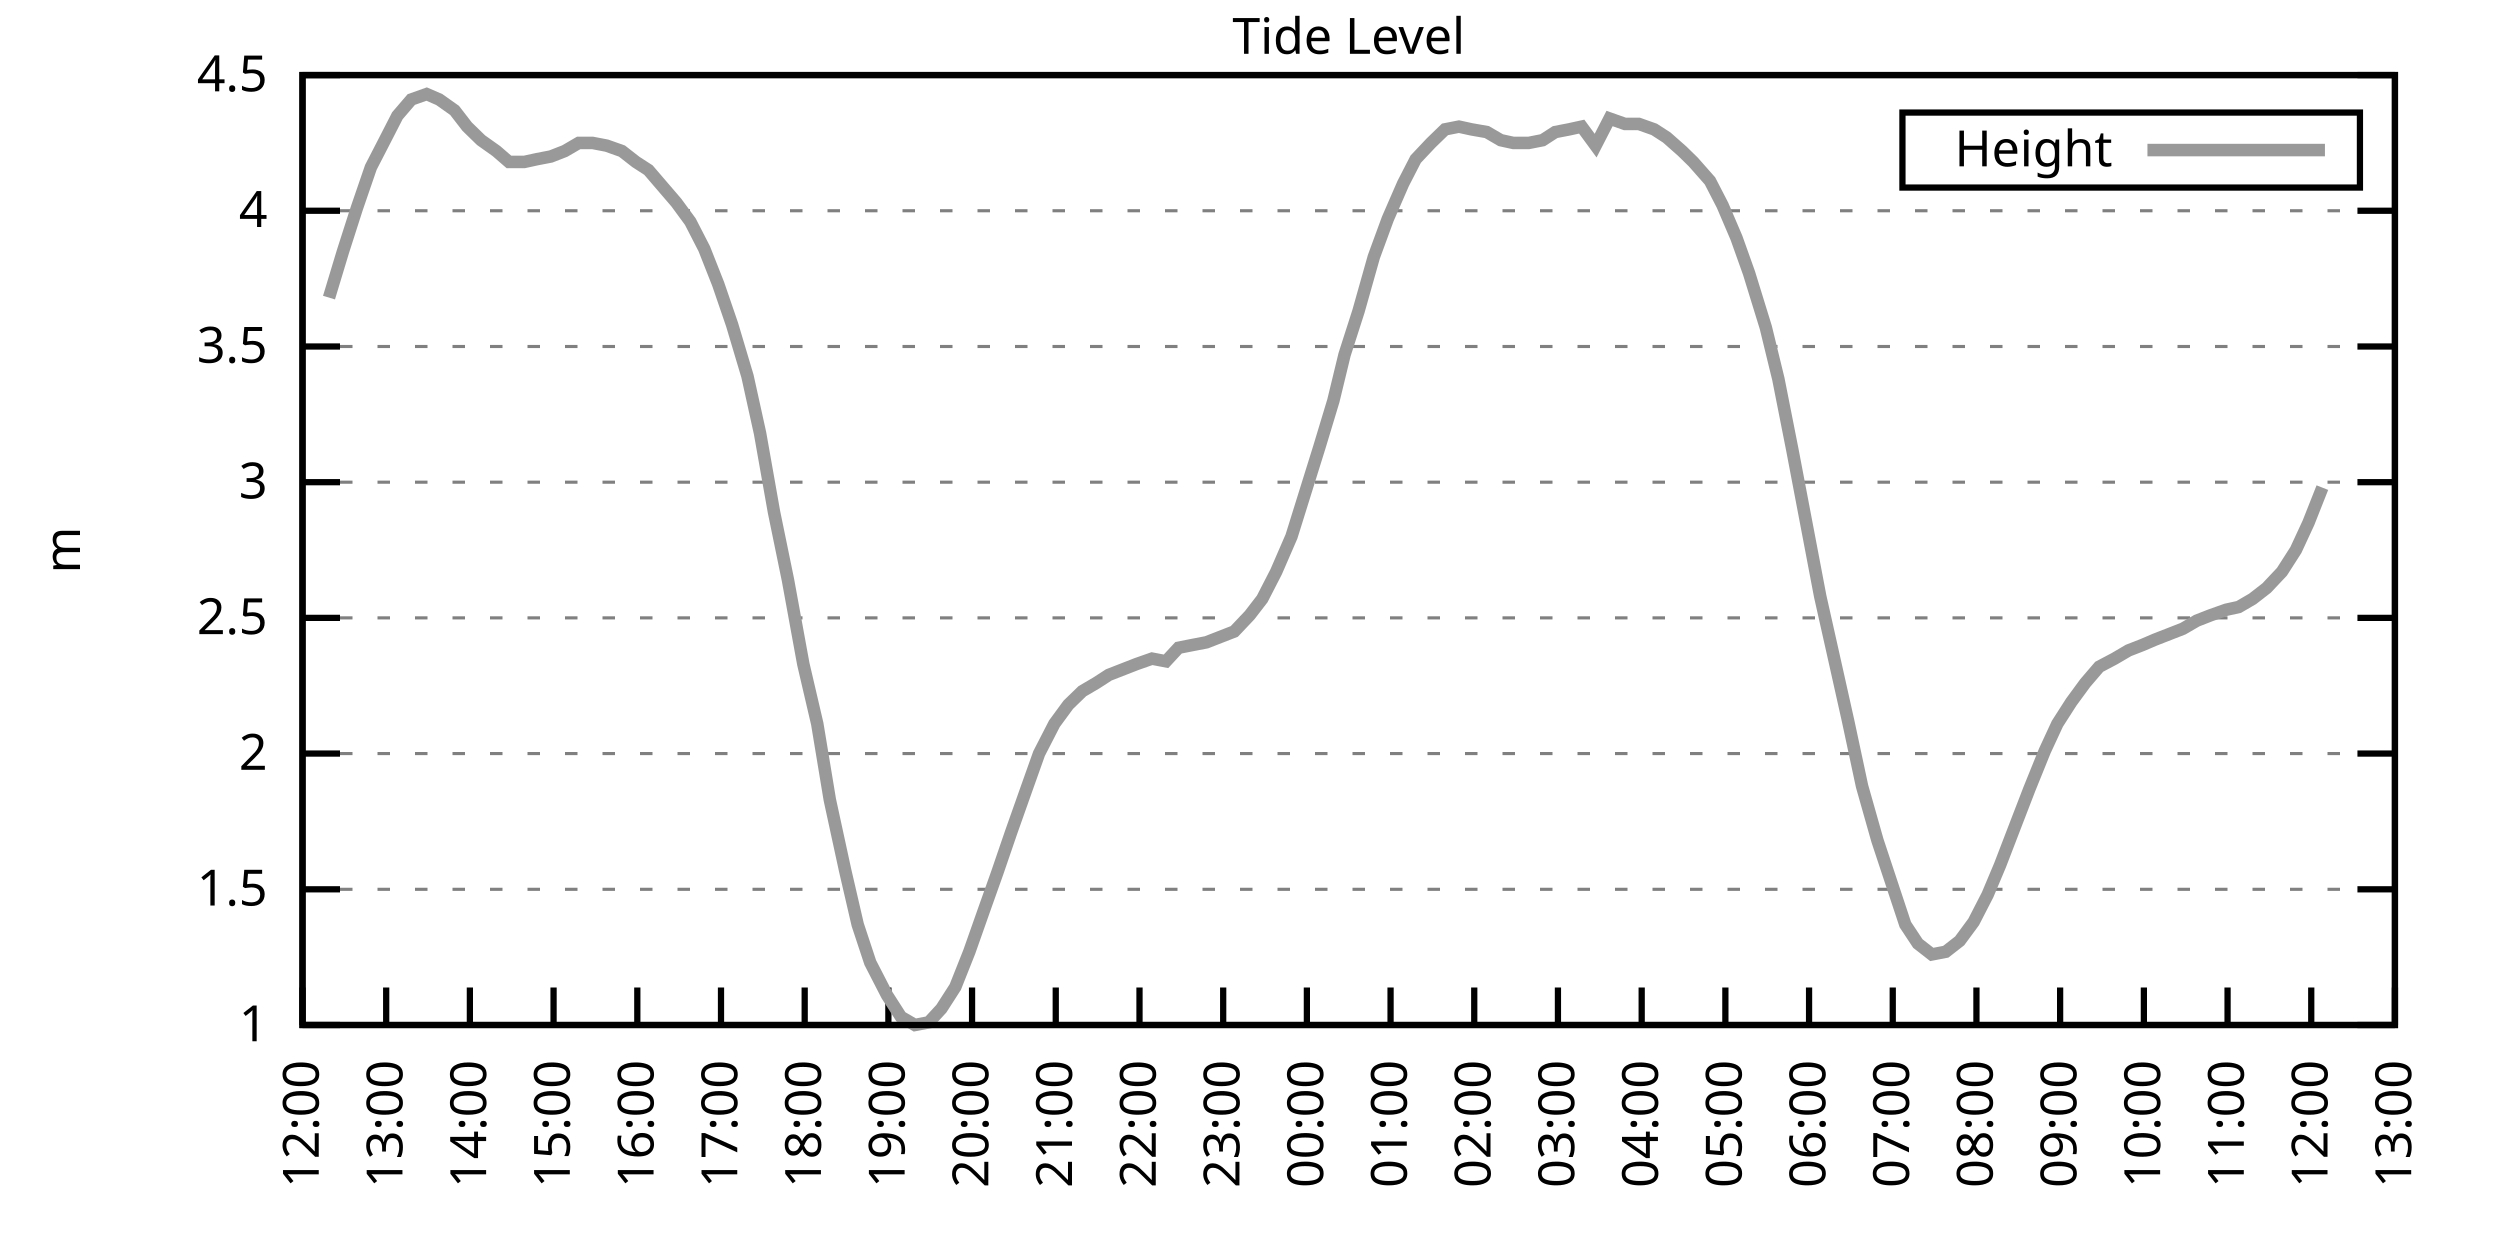
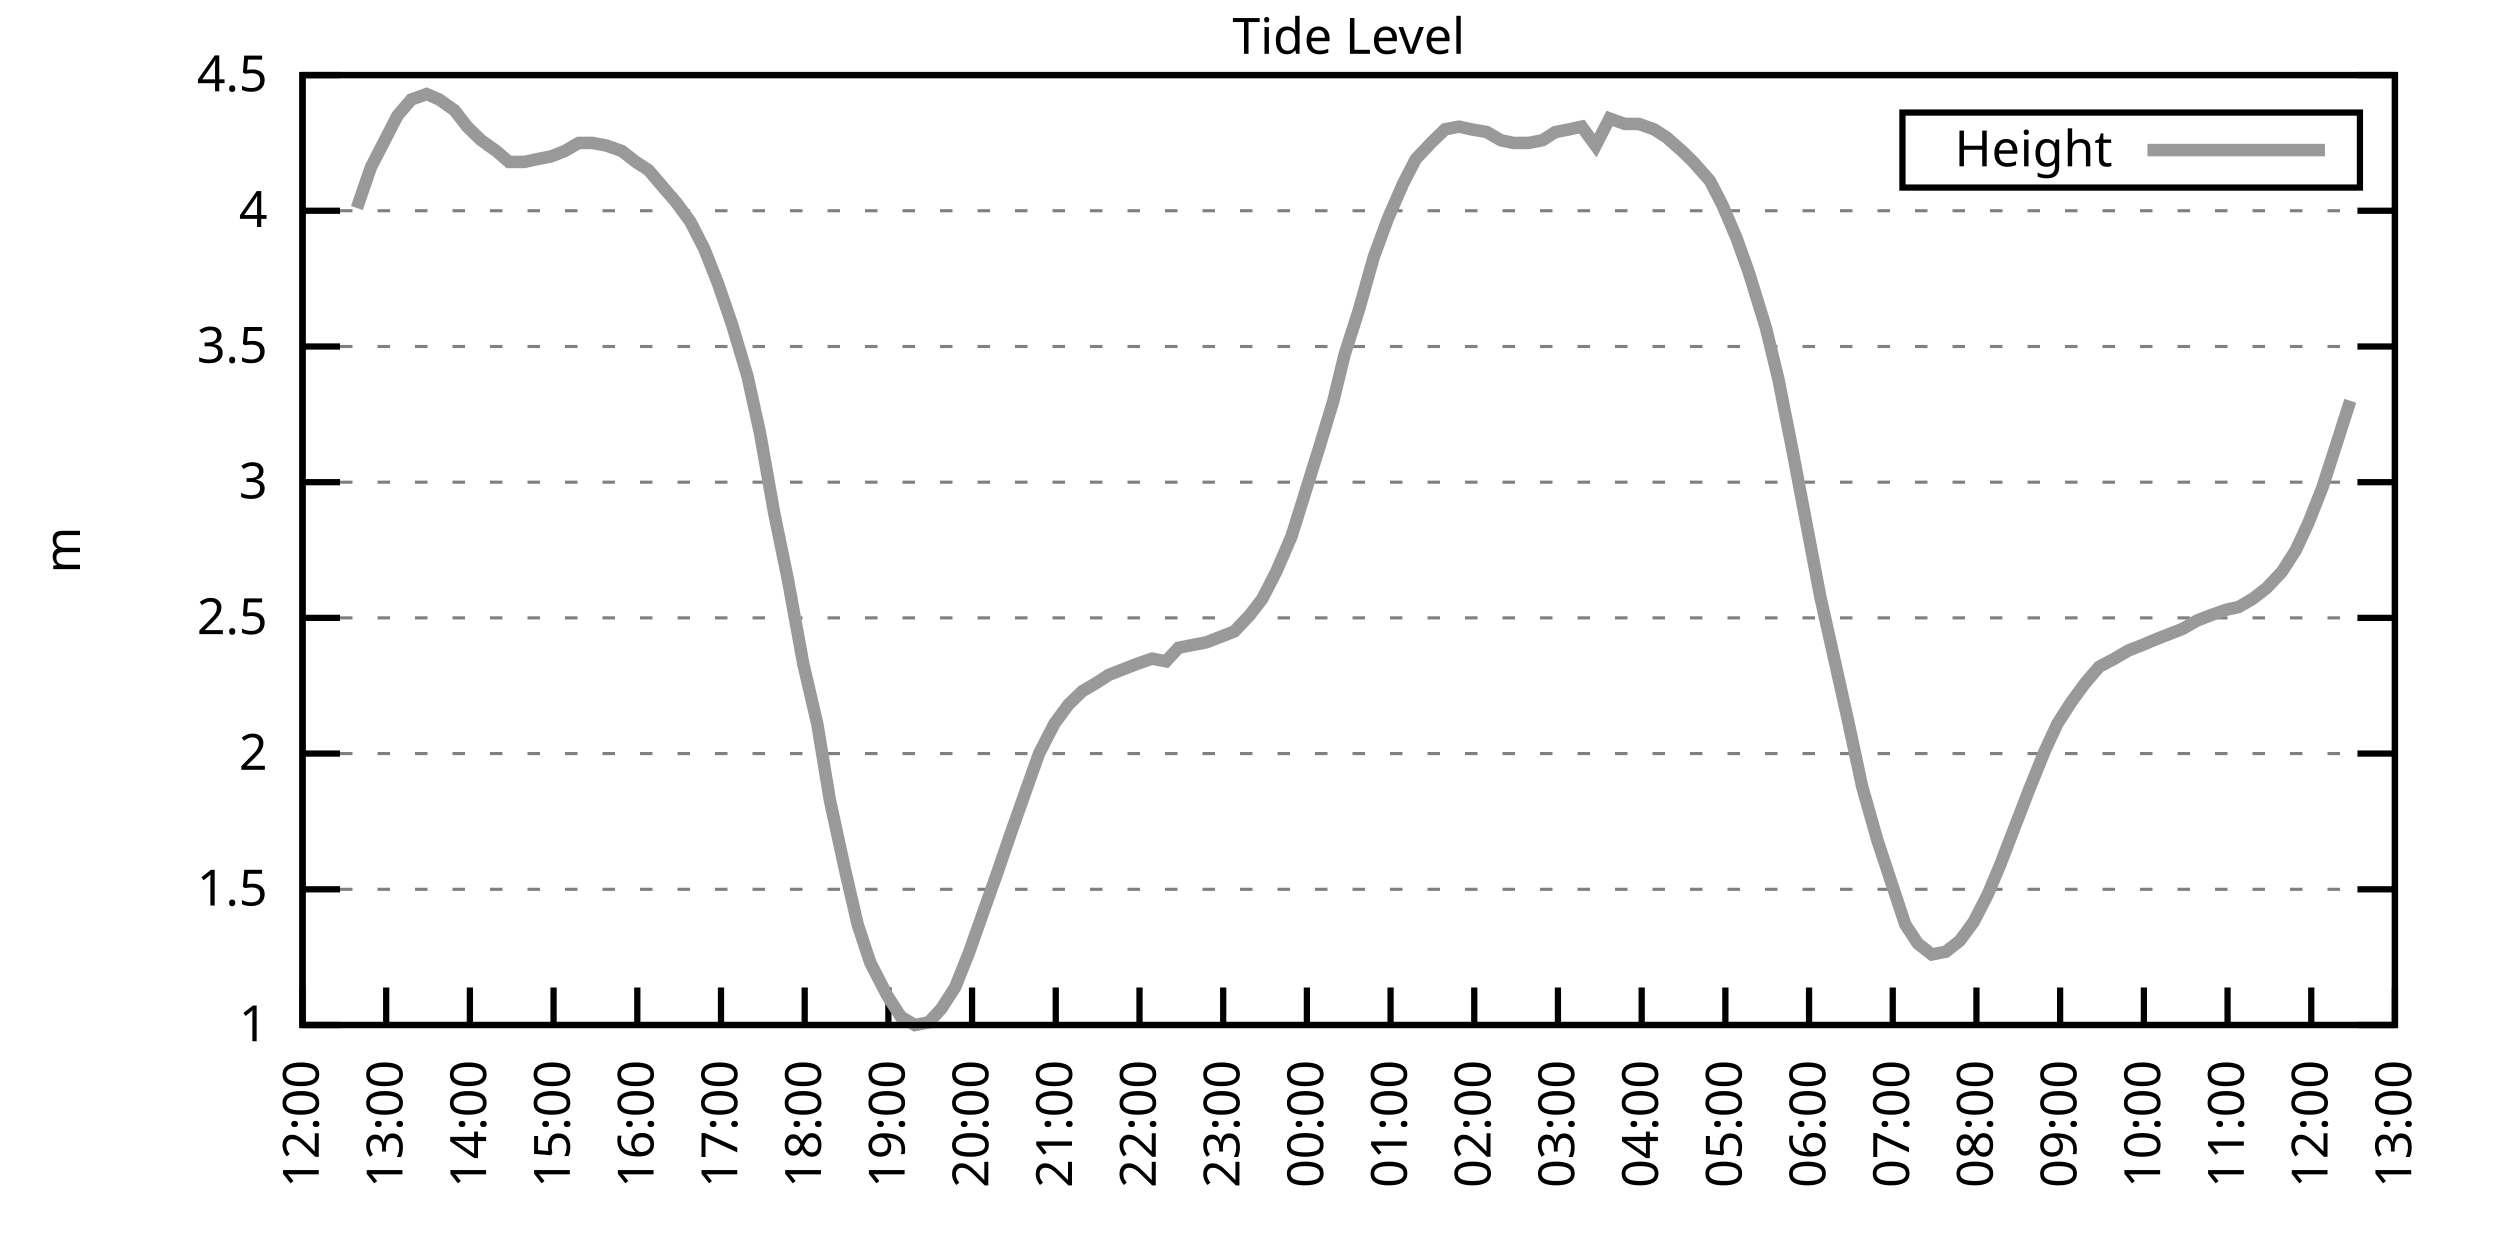
<svg xmlns="http://www.w3.org/2000/svg" xmlns:xlink="http://www.w3.org/1999/xlink" width="400" height="200" viewBox="0 0 400 200">
  <g id="gnuplot_canvas">
    <rect x="0" y="0" width="400" height="200" fill="none" />
    <defs>
      <circle id="gpDot" r="0.5" stroke-width="0.5" stroke="currentColor" />
      <path id="gpPt0" stroke-width="0.333" stroke="currentColor" d="M-1,0 h2 M0,-1 v2" />
      <path id="gpPt1" stroke-width="0.333" stroke="currentColor" d="M-1,-1 L1,1 M1,-1 L-1,1" />
      <path id="gpPt2" stroke-width="0.333" stroke="currentColor" d="M-1,0 L1,0 M0,-1 L0,1 M-1,-1 L1,1 M-1,1 L1,-1" />
      <rect id="gpPt3" stroke-width="0.333" stroke="currentColor" x="-1" y="-1" width="2" height="2" />
      <rect id="gpPt4" stroke-width="0.333" stroke="currentColor" fill="currentColor" x="-1" y="-1" width="2" height="2" />
      <circle id="gpPt5" stroke-width="0.333" stroke="currentColor" cx="0" cy="0" r="1" />
      <use xlink:href="#gpPt5" id="gpPt6" fill="currentColor" stroke="none" />
      <path id="gpPt7" stroke-width="0.333" stroke="currentColor" d="M0,-1.33 L-1.33,0.67 L1.33,0.67 z" />
      <use xlink:href="#gpPt7" id="gpPt8" fill="currentColor" stroke="none" />
      <use xlink:href="#gpPt7" id="gpPt9" stroke="currentColor" transform="rotate(180)" />
      <use xlink:href="#gpPt9" id="gpPt10" fill="currentColor" stroke="none" />
      <use xlink:href="#gpPt3" id="gpPt11" stroke="currentColor" transform="rotate(45)" />
      <use xlink:href="#gpPt11" id="gpPt12" fill="currentColor" stroke="none" />
      <path id="gpPt13" stroke-width="0.333" stroke="currentColor" d="M0,1.330 L1.265,0.411 L0.782,-1.067 L-0.782,-1.076 L-1.265,0.411 z" />
      <use xlink:href="#gpPt13" id="gpPt14" fill="currentColor" stroke="none" />
      <filter id="textbox" filterUnits="objectBoundingBox" x="0" y="0" height="1" width="1">
        <feFlood flood-color="white" flood-opacity="1" result="bgnd" />
        <feComposite in="SourceGraphic" in2="bgnd" operator="atop" />
      </filter>
      <filter id="greybox" filterUnits="objectBoundingBox" x="0" y="0" height="1" width="1">
        <feFlood flood-color="lightgrey" flood-opacity="1" result="grey" />
        <feComposite in="SourceGraphic" in2="grey" operator="atop" />
      </filter>
    </defs>
    <g fill="none" color="white" stroke="currentColor" stroke-width="1.00" stroke-linecap="butt" stroke-linejoin="miter">
</g>
    <g fill="none" color="black" stroke="currentColor" stroke-width="1.00" stroke-linecap="butt" stroke-linejoin="miter">
      <g stroke="none" shape-rendering="crispEdges">
        <polygon fill="rgb(255, 255, 255)" points="48.40,164.00 383.18,164.00 383.18,12.02 48.40,12.02 " />
      </g>
    </g>
    <g fill="none" color="black" stroke="currentColor" stroke-width="1.00" stroke-linecap="butt" stroke-linejoin="miter">
</g>
    <g fill="none" color="black" stroke="black" stroke-width="0.50" stroke-linecap="butt" stroke-linejoin="miter">
</g>
    <g fill="none" color="gray" stroke="currentColor" stroke-width="0.50" stroke-linecap="butt" stroke-linejoin="miter">
      <path stroke="gray" stroke-dasharray="2,4" class="gridline" d="M48.40,164.00 L383.19,164.00  " />
    </g>
    <g fill="none" color="gray" stroke="gray" stroke-width="1.00" stroke-linecap="butt" stroke-linejoin="miter">
</g>
    <g fill="none" color="black" stroke="currentColor" stroke-width="1.00" stroke-linecap="butt" stroke-linejoin="miter">
      <path stroke="black" d="M48.40,164.00 L54.40,164.00 M383.19,164.00 L377.19,164.00  " />
      <g transform="translate(42.80,166.60)" stroke="none" fill="black" font-family="Sans" font-size="8.00" text-anchor="end">
        <text>
          <tspan font-family="Sans"> 1</tspan>
        </text>
      </g>
    </g>
    <g fill="none" color="black" stroke="currentColor" stroke-width="1.00" stroke-linecap="butt" stroke-linejoin="miter">
</g>
    <g fill="none" color="black" stroke="black" stroke-width="0.50" stroke-linecap="butt" stroke-linejoin="miter">
</g>
    <g fill="none" color="gray" stroke="currentColor" stroke-width="0.50" stroke-linecap="butt" stroke-linejoin="miter">
      <path stroke="gray" stroke-dasharray="2,4" class="gridline" d="M48.40,142.29 L383.19,142.29  " />
    </g>
    <g fill="none" color="gray" stroke="gray" stroke-width="1.00" stroke-linecap="butt" stroke-linejoin="miter">
</g>
    <g fill="none" color="black" stroke="currentColor" stroke-width="1.00" stroke-linecap="butt" stroke-linejoin="miter">
      <path stroke="black" d="M48.40,142.29 L54.40,142.29 M383.19,142.29 L377.19,142.29  " />
      <g transform="translate(42.80,144.89)" stroke="none" fill="black" font-family="Sans" font-size="8.00" text-anchor="end">
        <text>
          <tspan font-family="Sans"> 1.5</tspan>
        </text>
      </g>
    </g>
    <g fill="none" color="black" stroke="currentColor" stroke-width="1.00" stroke-linecap="butt" stroke-linejoin="miter">
</g>
    <g fill="none" color="black" stroke="black" stroke-width="0.50" stroke-linecap="butt" stroke-linejoin="miter">
</g>
    <g fill="none" color="gray" stroke="currentColor" stroke-width="0.50" stroke-linecap="butt" stroke-linejoin="miter">
      <path stroke="gray" stroke-dasharray="2,4" class="gridline" d="M48.40,120.57 L383.19,120.57  " />
    </g>
    <g fill="none" color="gray" stroke="gray" stroke-width="1.00" stroke-linecap="butt" stroke-linejoin="miter">
</g>
    <g fill="none" color="black" stroke="currentColor" stroke-width="1.00" stroke-linecap="butt" stroke-linejoin="miter">
      <path stroke="black" d="M48.40,120.57 L54.40,120.57 M383.19,120.57 L377.19,120.57  " />
      <g transform="translate(42.80,123.17)" stroke="none" fill="black" font-family="Sans" font-size="8.00" text-anchor="end">
        <text>
          <tspan font-family="Sans"> 2</tspan>
        </text>
      </g>
    </g>
    <g fill="none" color="black" stroke="currentColor" stroke-width="1.00" stroke-linecap="butt" stroke-linejoin="miter">
</g>
    <g fill="none" color="black" stroke="black" stroke-width="0.50" stroke-linecap="butt" stroke-linejoin="miter">
</g>
    <g fill="none" color="gray" stroke="currentColor" stroke-width="0.50" stroke-linecap="butt" stroke-linejoin="miter">
      <path stroke="gray" stroke-dasharray="2,4" class="gridline" d="M48.40,98.86 L383.19,98.86  " />
    </g>
    <g fill="none" color="gray" stroke="gray" stroke-width="1.00" stroke-linecap="butt" stroke-linejoin="miter">
</g>
    <g fill="none" color="black" stroke="currentColor" stroke-width="1.00" stroke-linecap="butt" stroke-linejoin="miter">
      <path stroke="black" d="M48.40,98.86 L54.40,98.86 M383.19,98.86 L377.19,98.86  " />
      <g transform="translate(42.80,101.46)" stroke="none" fill="black" font-family="Sans" font-size="8.00" text-anchor="end">
        <text>
          <tspan font-family="Sans"> 2.5</tspan>
        </text>
      </g>
    </g>
    <g fill="none" color="black" stroke="currentColor" stroke-width="1.00" stroke-linecap="butt" stroke-linejoin="miter">
</g>
    <g fill="none" color="black" stroke="black" stroke-width="0.50" stroke-linecap="butt" stroke-linejoin="miter">
</g>
    <g fill="none" color="gray" stroke="currentColor" stroke-width="0.50" stroke-linecap="butt" stroke-linejoin="miter">
      <path stroke="gray" stroke-dasharray="2,4" class="gridline" d="M48.40,77.15 L383.19,77.15  " />
    </g>
    <g fill="none" color="gray" stroke="gray" stroke-width="1.00" stroke-linecap="butt" stroke-linejoin="miter">
</g>
    <g fill="none" color="black" stroke="currentColor" stroke-width="1.00" stroke-linecap="butt" stroke-linejoin="miter">
      <path stroke="black" d="M48.40,77.15 L54.40,77.15 M383.19,77.15 L377.19,77.15  " />
      <g transform="translate(42.80,79.75)" stroke="none" fill="black" font-family="Sans" font-size="8.00" text-anchor="end">
        <text>
          <tspan font-family="Sans"> 3</tspan>
        </text>
      </g>
    </g>
    <g fill="none" color="black" stroke="currentColor" stroke-width="1.00" stroke-linecap="butt" stroke-linejoin="miter">
</g>
    <g fill="none" color="black" stroke="black" stroke-width="0.50" stroke-linecap="butt" stroke-linejoin="miter">
</g>
    <g fill="none" color="gray" stroke="currentColor" stroke-width="0.50" stroke-linecap="butt" stroke-linejoin="miter">
      <path stroke="gray" stroke-dasharray="2,4" class="gridline" d="M48.40,55.44 L383.19,55.44  " />
    </g>
    <g fill="none" color="gray" stroke="gray" stroke-width="1.00" stroke-linecap="butt" stroke-linejoin="miter">
</g>
    <g fill="none" color="black" stroke="currentColor" stroke-width="1.00" stroke-linecap="butt" stroke-linejoin="miter">
      <path stroke="black" d="M48.40,55.44 L54.40,55.44 M383.19,55.44 L377.19,55.44  " />
      <g transform="translate(42.80,58.04)" stroke="none" fill="black" font-family="Sans" font-size="8.00" text-anchor="end">
        <text>
          <tspan font-family="Sans"> 3.5</tspan>
        </text>
      </g>
    </g>
    <g fill="none" color="black" stroke="currentColor" stroke-width="1.00" stroke-linecap="butt" stroke-linejoin="miter">
</g>
    <g fill="none" color="black" stroke="black" stroke-width="0.50" stroke-linecap="butt" stroke-linejoin="miter">
</g>
    <g fill="none" color="gray" stroke="currentColor" stroke-width="0.50" stroke-linecap="butt" stroke-linejoin="miter">
      <path stroke="gray" stroke-dasharray="2,4" class="gridline" d="M48.40,33.72 L383.19,33.72  " />
    </g>
    <g fill="none" color="gray" stroke="gray" stroke-width="1.00" stroke-linecap="butt" stroke-linejoin="miter">
</g>
    <g fill="none" color="black" stroke="currentColor" stroke-width="1.00" stroke-linecap="butt" stroke-linejoin="miter">
      <path stroke="black" d="M48.40,33.72 L54.40,33.72 M383.19,33.72 L377.19,33.72  " />
      <g transform="translate(42.80,36.32)" stroke="none" fill="black" font-family="Sans" font-size="8.00" text-anchor="end">
        <text>
          <tspan font-family="Sans"> 4</tspan>
        </text>
      </g>
    </g>
    <g fill="none" color="black" stroke="currentColor" stroke-width="1.00" stroke-linecap="butt" stroke-linejoin="miter">
</g>
    <g fill="none" color="black" stroke="black" stroke-width="0.50" stroke-linecap="butt" stroke-linejoin="miter">
</g>
    <g fill="none" color="gray" stroke="currentColor" stroke-width="0.50" stroke-linecap="butt" stroke-linejoin="miter">
      <path stroke="gray" stroke-dasharray="2,4" class="gridline" d="M48.40,12.01 L383.19,12.01  " />
    </g>
    <g fill="none" color="gray" stroke="gray" stroke-width="1.00" stroke-linecap="butt" stroke-linejoin="miter">
</g>
    <g fill="none" color="black" stroke="currentColor" stroke-width="1.00" stroke-linecap="butt" stroke-linejoin="miter">
      <path stroke="black" d="M48.40,12.01 L54.40,12.01 M383.19,12.01 L377.19,12.01  " />
      <g transform="translate(42.80,14.61)" stroke="none" fill="black" font-family="Sans" font-size="8.00" text-anchor="end">
        <text>
          <tspan font-family="Sans"> 4.5</tspan>
        </text>
      </g>
    </g>
    <g fill="none" color="black" stroke="currentColor" stroke-width="1.00" stroke-linecap="butt" stroke-linejoin="miter">
      <path stroke="black" d="M48.40,164.00 L48.40,158.00  " />
      <g transform="translate(51.00,169.60) rotate(270.00)" stroke="none" fill="black" font-family="Sans" font-size="8.00" text-anchor="end">
        <text>
          <tspan font-family="Sans">12:00</tspan>
        </text>
      </g>
    </g>
    <g fill="none" color="black" stroke="currentColor" stroke-width="1.00" stroke-linecap="butt" stroke-linejoin="miter">
      <path stroke="black" d="M61.79,164.00 L61.79,158.00  " />
      <g transform="translate(64.39,169.60) rotate(270.00)" stroke="none" fill="black" font-family="Sans" font-size="8.00" text-anchor="end">
        <text>
          <tspan font-family="Sans">13:00</tspan>
        </text>
      </g>
    </g>
    <g fill="none" color="black" stroke="currentColor" stroke-width="1.00" stroke-linecap="butt" stroke-linejoin="miter">
      <path stroke="black" d="M75.18,164.00 L75.18,158.00  " />
      <g transform="translate(77.78,169.60) rotate(270.00)" stroke="none" fill="black" font-family="Sans" font-size="8.00" text-anchor="end">
        <text>
          <tspan font-family="Sans">14:00</tspan>
        </text>
      </g>
    </g>
    <g fill="none" color="black" stroke="currentColor" stroke-width="1.00" stroke-linecap="butt" stroke-linejoin="miter">
      <path stroke="black" d="M88.57,164.00 L88.57,158.00  " />
      <g transform="translate(91.17,169.60) rotate(270.00)" stroke="none" fill="black" font-family="Sans" font-size="8.00" text-anchor="end">
        <text>
          <tspan font-family="Sans">15:00</tspan>
        </text>
      </g>
    </g>
    <g fill="none" color="black" stroke="currentColor" stroke-width="1.00" stroke-linecap="butt" stroke-linejoin="miter">
      <path stroke="black" d="M101.97,164.00 L101.97,158.00  " />
      <g transform="translate(104.57,169.60) rotate(270.00)" stroke="none" fill="black" font-family="Sans" font-size="8.00" text-anchor="end">
        <text>
          <tspan font-family="Sans">16:00</tspan>
        </text>
      </g>
    </g>
    <g fill="none" color="black" stroke="currentColor" stroke-width="1.00" stroke-linecap="butt" stroke-linejoin="miter">
      <path stroke="black" d="M115.36,164.00 L115.36,158.00  " />
      <g transform="translate(117.96,169.60) rotate(270.00)" stroke="none" fill="black" font-family="Sans" font-size="8.00" text-anchor="end">
        <text>
          <tspan font-family="Sans">17:00</tspan>
        </text>
      </g>
    </g>
    <g fill="none" color="black" stroke="currentColor" stroke-width="1.00" stroke-linecap="butt" stroke-linejoin="miter">
      <path stroke="black" d="M128.75,164.00 L128.75,158.00  " />
      <g transform="translate(131.35,169.60) rotate(270.00)" stroke="none" fill="black" font-family="Sans" font-size="8.00" text-anchor="end">
        <text>
          <tspan font-family="Sans">18:00</tspan>
        </text>
      </g>
    </g>
    <g fill="none" color="black" stroke="currentColor" stroke-width="1.00" stroke-linecap="butt" stroke-linejoin="miter">
      <path stroke="black" d="M142.14,164.00 L142.14,158.00  " />
      <g transform="translate(144.74,169.60) rotate(270.00)" stroke="none" fill="black" font-family="Sans" font-size="8.00" text-anchor="end">
        <text>
          <tspan font-family="Sans">19:00</tspan>
        </text>
      </g>
    </g>
    <g fill="none" color="black" stroke="currentColor" stroke-width="1.00" stroke-linecap="butt" stroke-linejoin="miter">
      <path stroke="black" d="M155.53,164.00 L155.53,158.00  " />
      <g transform="translate(158.13,169.60) rotate(270.00)" stroke="none" fill="black" font-family="Sans" font-size="8.00" text-anchor="end">
        <text>
          <tspan font-family="Sans">20:00</tspan>
        </text>
      </g>
    </g>
    <g fill="none" color="black" stroke="currentColor" stroke-width="1.00" stroke-linecap="butt" stroke-linejoin="miter">
      <path stroke="black" d="M168.92,164.00 L168.92,158.00  " />
      <g transform="translate(171.52,169.60) rotate(270.00)" stroke="none" fill="black" font-family="Sans" font-size="8.00" text-anchor="end">
        <text>
          <tspan font-family="Sans">21:00</tspan>
        </text>
      </g>
    </g>
    <g fill="none" color="black" stroke="currentColor" stroke-width="1.00" stroke-linecap="butt" stroke-linejoin="miter">
      <path stroke="black" d="M182.32,164.00 L182.32,158.00  " />
      <g transform="translate(184.92,169.60) rotate(270.00)" stroke="none" fill="black" font-family="Sans" font-size="8.00" text-anchor="end">
        <text>
          <tspan font-family="Sans">22:00</tspan>
        </text>
      </g>
    </g>
    <g fill="none" color="black" stroke="currentColor" stroke-width="1.00" stroke-linecap="butt" stroke-linejoin="miter">
      <path stroke="black" d="M195.71,164.00 L195.71,158.00  " />
      <g transform="translate(198.31,169.60) rotate(270.00)" stroke="none" fill="black" font-family="Sans" font-size="8.00" text-anchor="end">
        <text>
          <tspan font-family="Sans">23:00</tspan>
        </text>
      </g>
    </g>
    <g fill="none" color="black" stroke="currentColor" stroke-width="1.00" stroke-linecap="butt" stroke-linejoin="miter">
      <path stroke="black" d="M209.10,164.00 L209.10,158.00  " />
      <g transform="translate(211.70,169.60) rotate(270.00)" stroke="none" fill="black" font-family="Sans" font-size="8.00" text-anchor="end">
        <text>
          <tspan font-family="Sans">00:00</tspan>
        </text>
      </g>
    </g>
    <g fill="none" color="black" stroke="currentColor" stroke-width="1.00" stroke-linecap="butt" stroke-linejoin="miter">
      <path stroke="black" d="M222.49,164.00 L222.49,158.00  " />
      <g transform="translate(225.09,169.60) rotate(270.00)" stroke="none" fill="black" font-family="Sans" font-size="8.00" text-anchor="end">
        <text>
          <tspan font-family="Sans">01:00</tspan>
        </text>
      </g>
    </g>
    <g fill="none" color="black" stroke="currentColor" stroke-width="1.00" stroke-linecap="butt" stroke-linejoin="miter">
      <path stroke="black" d="M235.88,164.00 L235.88,158.00  " />
      <g transform="translate(238.48,169.60) rotate(270.00)" stroke="none" fill="black" font-family="Sans" font-size="8.00" text-anchor="end">
        <text>
          <tspan font-family="Sans">02:00</tspan>
        </text>
      </g>
    </g>
    <g fill="none" color="black" stroke="currentColor" stroke-width="1.00" stroke-linecap="butt" stroke-linejoin="miter">
      <path stroke="black" d="M249.27,164.00 L249.27,158.00  " />
      <g transform="translate(251.87,169.60) rotate(270.00)" stroke="none" fill="black" font-family="Sans" font-size="8.00" text-anchor="end">
        <text>
          <tspan font-family="Sans">03:00</tspan>
        </text>
      </g>
    </g>
    <g fill="none" color="black" stroke="currentColor" stroke-width="1.00" stroke-linecap="butt" stroke-linejoin="miter">
      <path stroke="black" d="M262.67,164.00 L262.67,158.00  " />
      <g transform="translate(265.27,169.60) rotate(270.00)" stroke="none" fill="black" font-family="Sans" font-size="8.00" text-anchor="end">
        <text>
          <tspan font-family="Sans">04:00</tspan>
        </text>
      </g>
    </g>
    <g fill="none" color="black" stroke="currentColor" stroke-width="1.00" stroke-linecap="butt" stroke-linejoin="miter">
      <path stroke="black" d="M276.06,164.00 L276.06,158.00  " />
      <g transform="translate(278.66,169.60) rotate(270.00)" stroke="none" fill="black" font-family="Sans" font-size="8.00" text-anchor="end">
        <text>
          <tspan font-family="Sans">05:00</tspan>
        </text>
      </g>
    </g>
    <g fill="none" color="black" stroke="currentColor" stroke-width="1.00" stroke-linecap="butt" stroke-linejoin="miter">
      <path stroke="black" d="M289.45,164.00 L289.45,158.00  " />
      <g transform="translate(292.05,169.60) rotate(270.00)" stroke="none" fill="black" font-family="Sans" font-size="8.00" text-anchor="end">
        <text>
          <tspan font-family="Sans">06:00</tspan>
        </text>
      </g>
    </g>
    <g fill="none" color="black" stroke="currentColor" stroke-width="1.00" stroke-linecap="butt" stroke-linejoin="miter">
      <path stroke="black" d="M302.84,164.00 L302.84,158.00  " />
      <g transform="translate(305.44,169.60) rotate(270.00)" stroke="none" fill="black" font-family="Sans" font-size="8.00" text-anchor="end">
        <text>
          <tspan font-family="Sans">07:00</tspan>
        </text>
      </g>
    </g>
    <g fill="none" color="black" stroke="currentColor" stroke-width="1.00" stroke-linecap="butt" stroke-linejoin="miter">
      <path stroke="black" d="M316.23,164.00 L316.23,158.00  " />
      <g transform="translate(318.83,169.60) rotate(270.00)" stroke="none" fill="black" font-family="Sans" font-size="8.00" text-anchor="end">
        <text>
          <tspan font-family="Sans">08:00</tspan>
        </text>
      </g>
    </g>
    <g fill="none" color="black" stroke="currentColor" stroke-width="1.00" stroke-linecap="butt" stroke-linejoin="miter">
      <path stroke="black" d="M329.62,164.00 L329.62,158.00  " />
      <g transform="translate(332.22,169.60) rotate(270.00)" stroke="none" fill="black" font-family="Sans" font-size="8.00" text-anchor="end">
        <text>
          <tspan font-family="Sans">09:00</tspan>
        </text>
      </g>
    </g>
    <g fill="none" color="black" stroke="currentColor" stroke-width="1.00" stroke-linecap="butt" stroke-linejoin="miter">
      <path stroke="black" d="M343.02,164.00 L343.02,158.00  " />
      <g transform="translate(345.62,169.60) rotate(270.00)" stroke="none" fill="black" font-family="Sans" font-size="8.00" text-anchor="end">
        <text>
          <tspan font-family="Sans">10:00</tspan>
        </text>
      </g>
    </g>
    <g fill="none" color="black" stroke="currentColor" stroke-width="1.00" stroke-linecap="butt" stroke-linejoin="miter">
      <path stroke="black" d="M356.41,164.00 L356.41,158.00  " />
      <g transform="translate(359.01,169.60) rotate(270.00)" stroke="none" fill="black" font-family="Sans" font-size="8.00" text-anchor="end">
        <text>
          <tspan font-family="Sans">11:00</tspan>
        </text>
      </g>
    </g>
    <g fill="none" color="black" stroke="currentColor" stroke-width="1.00" stroke-linecap="butt" stroke-linejoin="miter">
      <path stroke="black" d="M369.80,164.00 L369.80,158.00  " />
      <g transform="translate(372.40,169.60) rotate(270.00)" stroke="none" fill="black" font-family="Sans" font-size="8.00" text-anchor="end">
        <text>
          <tspan font-family="Sans">12:00</tspan>
        </text>
      </g>
    </g>
    <g fill="none" color="black" stroke="currentColor" stroke-width="1.00" stroke-linecap="butt" stroke-linejoin="miter">
      <path stroke="black" d="M383.19,164.00 L383.19,158.00  " />
      <g transform="translate(385.79,169.60) rotate(270.00)" stroke="none" fill="black" font-family="Sans" font-size="8.00" text-anchor="end">
        <text>
          <tspan font-family="Sans">13:00</tspan>
        </text>
      </g>
    </g>
    <g fill="none" color="black" stroke="currentColor" stroke-width="1.00" stroke-linecap="butt" stroke-linejoin="miter">
</g>
    <g fill="none" color="black" stroke="currentColor" stroke-width="1.00" stroke-linecap="butt" stroke-linejoin="miter">
      <path stroke="black" d="M48.40,12.01 L48.40,164.00 L383.19,164.00 L383.19,12.01 L48.40,12.01 Z  " />
    </g>
    <g fill="none" color="black" stroke="currentColor" stroke-width="1.00" stroke-linecap="butt" stroke-linejoin="miter">
</g>
    <g fill="none" color="black" stroke="currentColor" stroke-width="1.00" stroke-linecap="butt" stroke-linejoin="miter">
      <path stroke="black" d="M304.39,30.01 L304.39,18.01 L377.59,18.01 L377.59,30.01 L304.39,30.01 Z  " />
    </g>
    <g id="Tide_level_plot_1">
      <g fill="none" color="white" stroke="black" stroke-width="2.00" stroke-linecap="butt" stroke-linejoin="miter">
</g>
      <g fill="none" color="black" stroke="currentColor" stroke-width="2.00" stroke-linecap="butt" stroke-linejoin="miter">
        <g transform="translate(337.99,26.61)" stroke="none" fill="black" font-family="Sans" font-size="8.00" text-anchor="end">
          <text>
            <tspan font-family="Sans">Height</tspan>
          </text>
        </g>
      </g>
      <g fill="none" color="black" stroke="currentColor" stroke-width="2.00" stroke-linecap="butt" stroke-linejoin="miter">
-         <path stroke="rgb(153, 153, 153)" d="M343.59,24.01 L371.99,24.01 M52.64,47.62 L54.87,40.24 L57.10,33.29 L59.34,26.77 L61.35,22.87 L63.58,18.52   L65.81,15.92 L68.26,15.05 L70.27,15.92 L72.73,17.66 L74.74,20.26 L76.97,22.43 L79.42,24.17 L81.43,25.91   L83.89,25.91 L85.90,25.47 L88.13,25.04 L90.36,24.17 L92.59,22.87 L94.82,22.87 L97.06,23.30 L99.51,24.17   L101.74,25.91 L103.75,27.21 L105.98,29.81 L108.22,32.42 L110.45,35.46 L112.68,39.80 L114.91,45.45 L117.14,51.96   L119.60,60.21 L121.61,69.33 L123.84,81.93 L126.07,92.78 L128.53,106.24 L130.76,115.80 L132.77,127.96 L135.22,139.25   L137.23,147.93 L139.24,154.01 L141.92,159.22 L144.15,162.70 L146.38,164.00 L148.61,163.57 L150.62,161.39 L152.85,157.92   L155.09,152.28 L157.54,145.33 L159.55,139.68 L161.78,133.17 L164.24,126.22 L166.25,120.57 L168.70,115.80 L170.93,112.76   L173.17,110.59 L175.40,109.28 L177.41,107.98 L179.64,107.11 L181.87,106.24 L184.32,105.38 L186.56,105.81 L188.57,103.64   L190.80,103.20 L193.03,102.77 L195.26,101.90 L197.49,101.03 L199.95,98.43 L201.96,95.82 L204.19,91.48 L206.64,85.83   L211.11,71.50 L213.34,64.12 L215.13,56.74 L217.36,49.79 L219.81,41.11 L222.04,35.03 L224.50,29.38 L226.51,25.47   L228.96,22.87 L231.20,20.70 L233.43,20.26 L235.44,20.70 L237.89,21.13 L240.12,22.43 L242.13,22.87 L244.59,22.87   L246.82,22.43 L248.83,21.13 L251.06,20.70 L253.07,20.26 L255.30,23.30 L257.53,18.96 L259.99,19.83 L262.22,19.83   L264.67,20.70 L266.68,22.00 L269.14,24.17 L270.92,25.91 L273.60,28.95 L275.61,32.85 L277.84,38.07 L279.85,43.71   L282.53,52.40 L284.54,60.65 L286.77,71.94 L289.00,83.66 L291.23,95.39 L293.47,105.38 L295.70,115.36 L297.93,125.79   L300.39,134.47 L304.85,147.93 L306.86,150.97 L309.09,152.71 L311.32,152.28 L313.55,150.54 L315.79,147.50 L318.02,143.16   L320.03,138.38 L322.70,131.43 L324.71,126.22 L327.17,120.14 L329.18,115.80 L331.41,112.32 L333.64,109.28 L335.87,106.68   L338.33,105.38 L340.56,104.07 L342.79,103.20 L344.80,102.34 L347.03,101.47 L349.26,100.60 L351.50,99.30 L353.73,98.43   L356.18,97.56 L358.19,97.12 L360.42,95.82 L362.66,94.08 L365.11,91.48 L367.34,88.00 L369.35,83.66 L371.58,78.02    " />
+         <path stroke="rgb(153, 153, 153)" d="M343.59,24.01 L371.99,24.01 M57.10,33.29 L59.34,26.77 L61.35,22.87 L63.58,18.52 L65.81,15.92 L68.26,15.05   L70.27,15.92 L72.73,17.66 L74.74,20.26 L76.97,22.43 L79.42,24.17 L81.43,25.91 L83.89,25.91 L85.90,25.47   L88.13,25.04 L90.36,24.17 L92.59,22.87 L94.82,22.87 L97.06,23.30 L99.51,24.17 L101.74,25.91 L103.75,27.21   L105.98,29.81 L108.22,32.42 L110.45,35.46 L112.68,39.80 L114.91,45.45 L117.14,51.96 L119.60,60.21 L121.61,69.33   L123.84,81.93 L126.07,92.78 L128.53,106.24 L130.76,115.80 L132.77,127.96 L135.22,139.25 L137.23,147.93 L139.24,154.01   L141.92,159.22 L144.15,162.70 L146.38,164.00 L148.61,163.57 L150.62,161.39 L152.85,157.92 L155.09,152.28 L157.54,145.33   L159.55,139.68 L161.78,133.17 L164.24,126.22 L166.25,120.57 L168.70,115.80 L170.93,112.76 L173.17,110.59 L175.40,109.28   L177.41,107.98 L179.64,107.11 L181.87,106.24 L184.32,105.38 L186.56,105.81 L188.57,103.64 L190.80,103.20 L193.03,102.77   L195.26,101.90 L197.49,101.03 L199.95,98.43 L201.96,95.82 L204.19,91.48 L206.64,85.83 L211.11,71.50 L213.34,64.12   L215.13,56.74 L217.36,49.79 L219.81,41.11 L222.04,35.03 L224.50,29.38 L226.51,25.47 L228.96,22.87 L231.20,20.70   L233.43,20.26 L235.44,20.70 L237.89,21.13 L240.12,22.43 L242.13,22.87 L244.59,22.87 L246.82,22.43 L248.83,21.13   L251.06,20.70 L253.07,20.26 L255.30,23.30 L257.53,18.96 L259.99,19.83 L262.22,19.83 L264.67,20.70 L266.68,22.00   L269.14,24.17 L270.92,25.91 L273.60,28.95 L275.61,32.85 L277.84,38.07 L279.85,43.71 L282.53,52.40 L284.54,60.65   L286.77,71.94 L289.00,83.66 L291.23,95.39 L293.47,105.38 L295.70,115.36 L297.93,125.79 L300.39,134.47 L304.85,147.93   L306.86,150.97 L309.09,152.71 L311.32,152.28 L313.55,150.54 L315.79,147.50 L318.02,143.16 L320.03,138.38 L322.70,131.43   L324.71,126.22 L327.17,120.14 L329.18,115.80 L331.41,112.32 L333.64,109.28 L335.87,106.68 L338.33,105.38 L340.56,104.07   L342.79,103.20 L344.80,102.34 L347.03,101.47 L349.26,100.60 L351.50,99.30 L353.73,98.43 L356.18,97.56 L358.19,97.12   L360.42,95.82 L362.66,94.08 L365.11,91.48 L367.34,88.00 L369.35,83.66 L371.58,78.02 L373.82,71.07 L376.05,64.12    " />
      </g>
    </g>
    <g fill="none" color="black" stroke="currentColor" stroke-width="2.00" stroke-linecap="butt" stroke-linejoin="miter">
</g>
    <g fill="none" color="black" stroke="black" stroke-width="1.00" stroke-linecap="butt" stroke-linejoin="miter">
</g>
    <g fill="none" color="black" stroke="currentColor" stroke-width="1.00" stroke-linecap="butt" stroke-linejoin="miter">
      <path stroke="black" d="M48.40,12.01 L48.40,164.00 L383.19,164.00 L383.19,12.01 L48.40,12.01 Z  " />
      <g transform="translate(12.80,88.01) rotate(270.00)" stroke="none" fill="black" font-family="Sans" font-size="8.00" text-anchor="middle">
        <text>
          <tspan font-family="Sans">m</tspan>
        </text>
      </g>
    </g>
    <g fill="none" color="black" stroke="currentColor" stroke-width="1.00" stroke-linecap="butt" stroke-linejoin="miter">
</g>
    <g fill="none" color="black" stroke="currentColor" stroke-width="1.00" stroke-linecap="butt" stroke-linejoin="miter">
      <g transform="translate(215.79,8.61)" stroke="none" fill="black" font-family="Sans" font-size="8.00" text-anchor="middle">
        <text>
          <tspan font-family="Sans">Tide Level</tspan>
        </text>
      </g>
    </g>
    <g fill="none" color="black" stroke="currentColor" stroke-width="1.00" stroke-linecap="butt" stroke-linejoin="miter">
</g>
  </g>
</svg>
